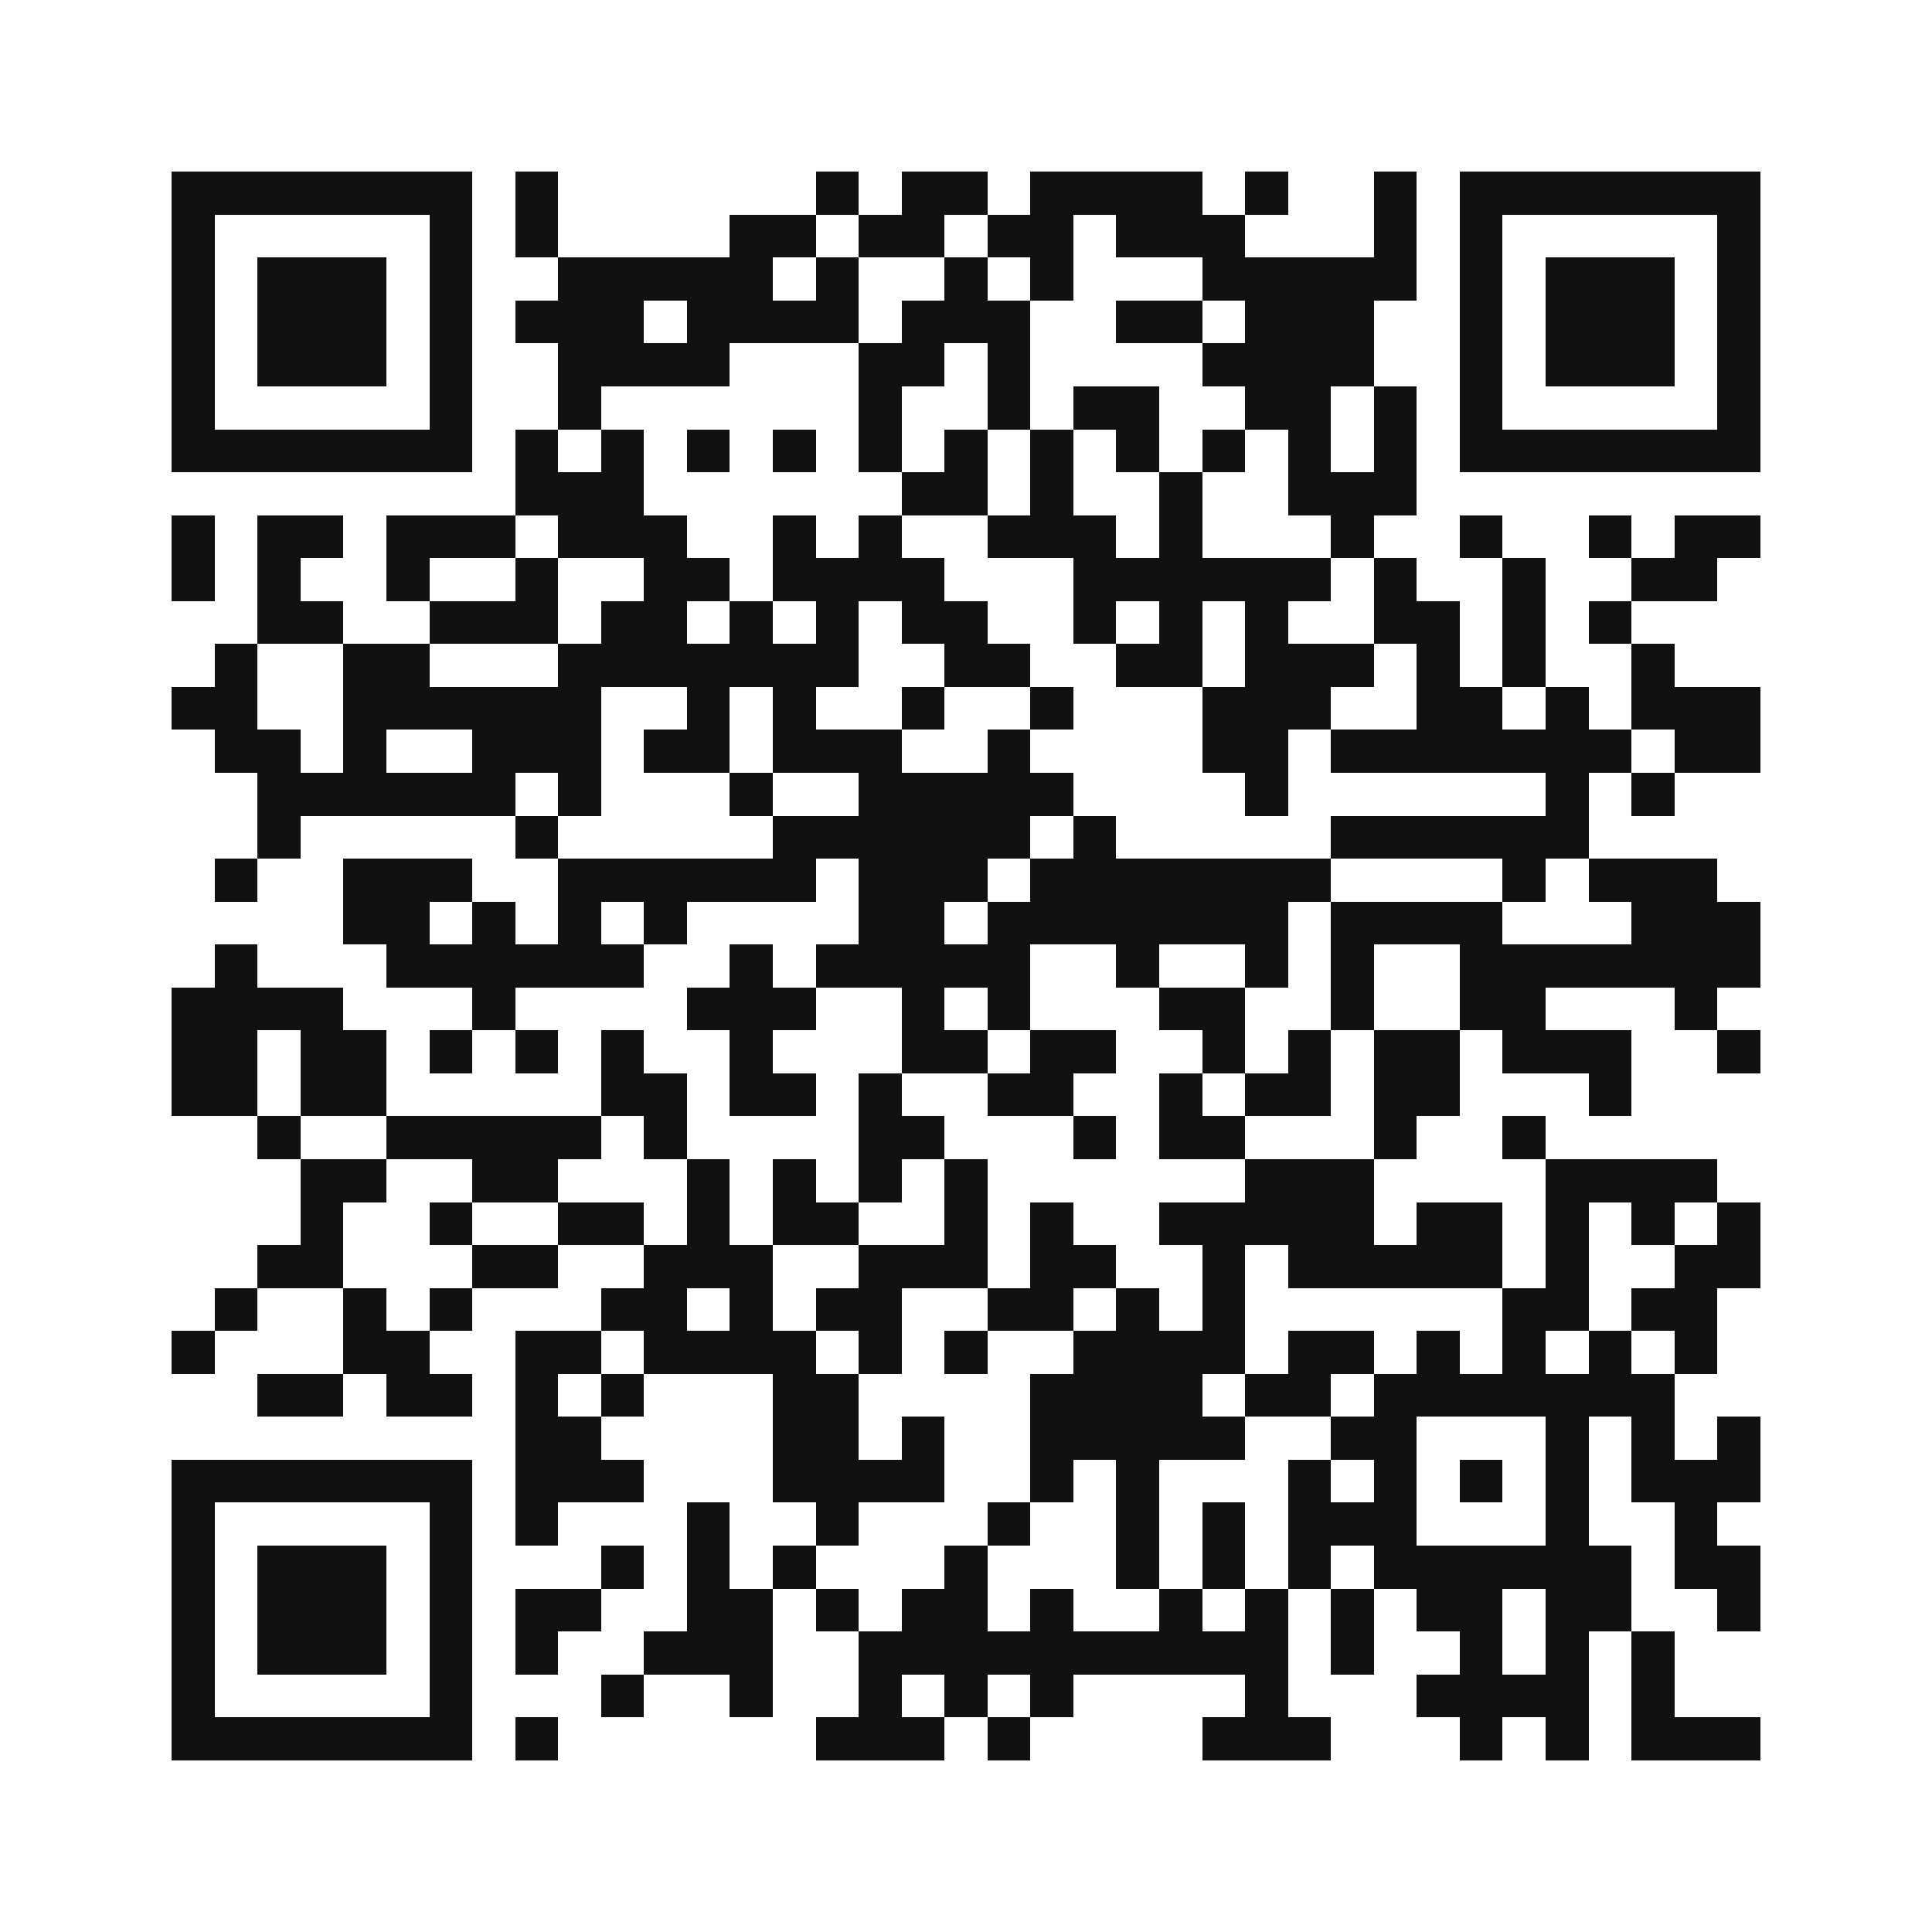
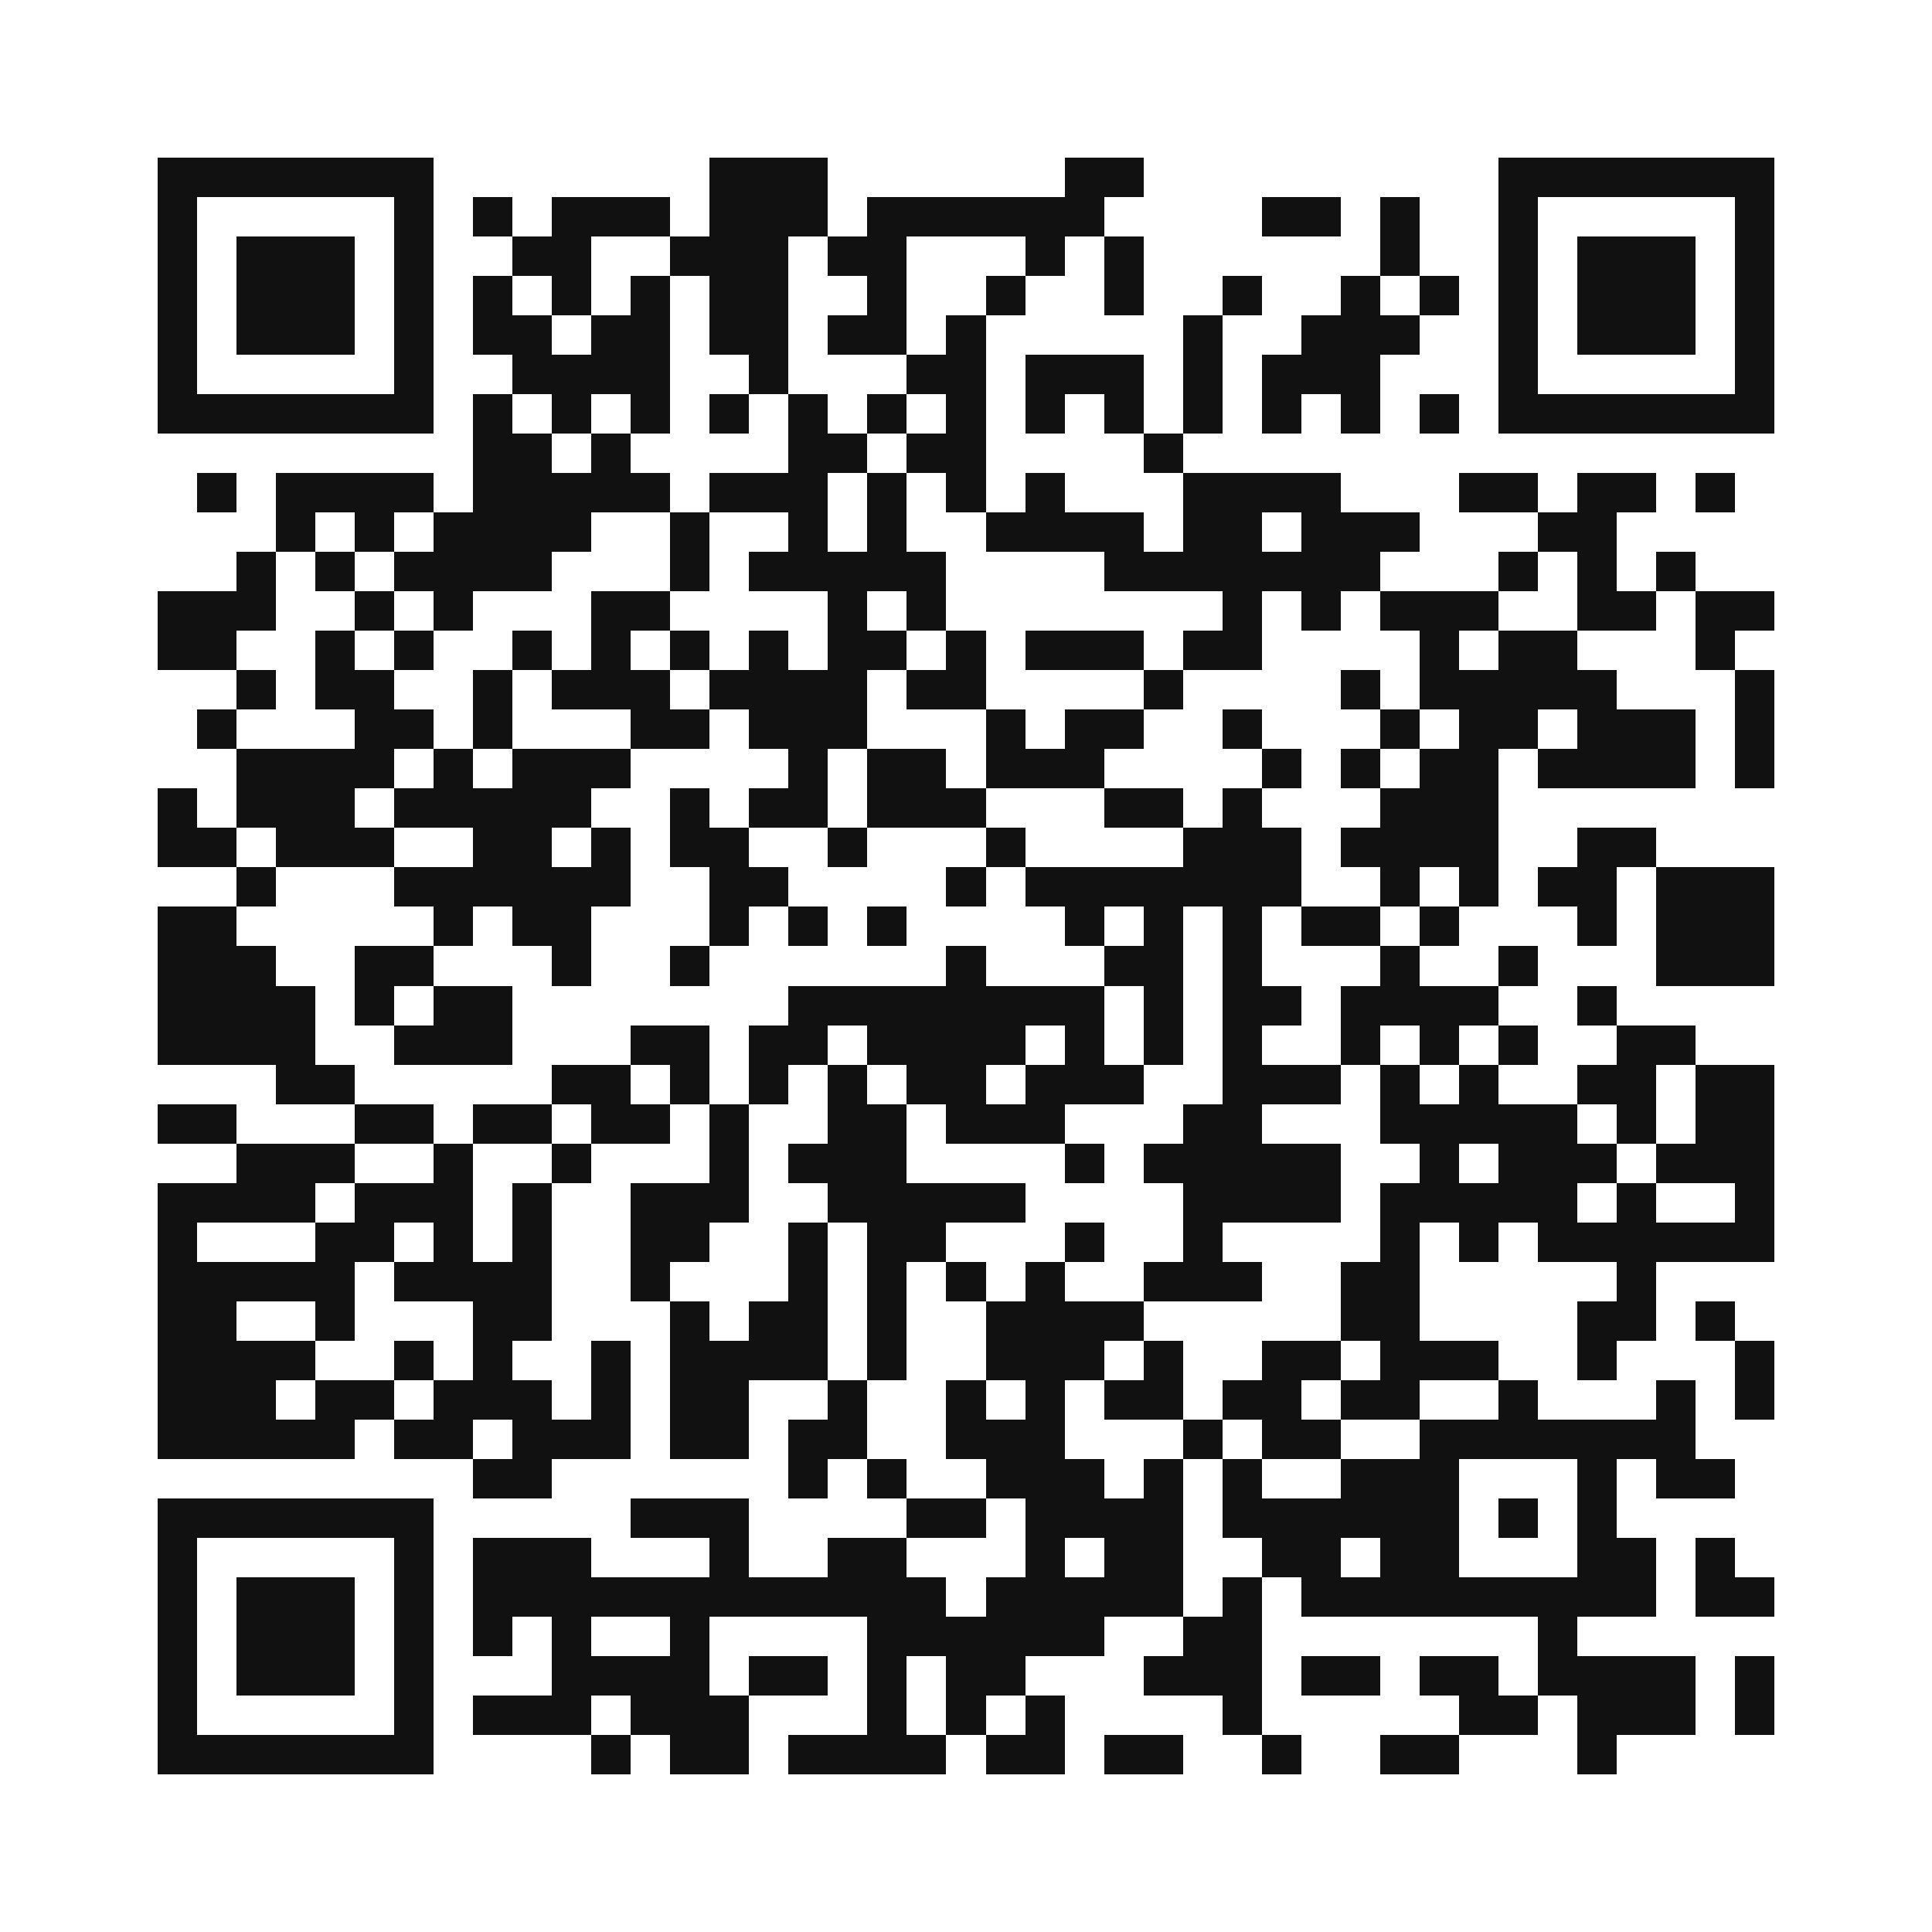
- <svg xmlns="http://www.w3.org/2000/svg" viewBox="0 0 45 45" role="img" aria-labelledby="title desc" shape-rendering="crispEdges">
+ <svg xmlns="http://www.w3.org/2000/svg" viewBox="0 0 49 49" role="img" aria-labelledby="title desc" shape-rendering="crispEdges">
  <rect width="100%" height="100%" fill="#fff" />
-   <path fill="#111" d="M4 4h7v1h-7zM12 4h1v1h-1zM19 4h1v1h-1zM21 4h2v1h-2zM24 4h4v1h-4zM29 4h1v1h-1zM32 4h1v1h-1zM34 4h7v1h-7zM4 5h1v1h-1zM10 5h1v1h-1zM12 5h1v1h-1zM17 5h2v1h-2zM20 5h2v1h-2zM23 5h2v1h-2zM26 5h3v1h-3zM32 5h1v1h-1zM34 5h1v1h-1zM40 5h1v1h-1zM4 6h1v1h-1zM6 6h3v1h-3zM10 6h1v1h-1zM13 6h5v1h-5zM19 6h1v1h-1zM22 6h1v1h-1zM24 6h1v1h-1zM28 6h5v1h-5zM34 6h1v1h-1zM36 6h3v1h-3zM40 6h1v1h-1zM4 7h1v1h-1zM6 7h3v1h-3zM10 7h1v1h-1zM12 7h3v1h-3zM16 7h4v1h-4zM21 7h3v1h-3zM26 7h2v1h-2zM29 7h3v1h-3zM34 7h1v1h-1zM36 7h3v1h-3zM40 7h1v1h-1zM4 8h1v1h-1zM6 8h3v1h-3zM10 8h1v1h-1zM13 8h4v1h-4zM20 8h2v1h-2zM23 8h1v1h-1zM28 8h4v1h-4zM34 8h1v1h-1zM36 8h3v1h-3zM40 8h1v1h-1zM4 9h1v1h-1zM10 9h1v1h-1zM13 9h1v1h-1zM20 9h1v1h-1zM23 9h1v1h-1zM25 9h2v1h-2zM29 9h2v1h-2zM32 9h1v1h-1zM34 9h1v1h-1zM40 9h1v1h-1zM4 10h7v1h-7zM12 10h1v1h-1zM14 10h1v1h-1zM16 10h1v1h-1zM18 10h1v1h-1zM20 10h1v1h-1zM22 10h1v1h-1zM24 10h1v1h-1zM26 10h1v1h-1zM28 10h1v1h-1zM30 10h1v1h-1zM32 10h1v1h-1zM34 10h7v1h-7zM12 11h3v1h-3zM21 11h2v1h-2zM24 11h1v1h-1zM27 11h1v1h-1zM30 11h3v1h-3zM4 12h1v1h-1zM6 12h2v1h-2zM9 12h3v1h-3zM13 12h3v1h-3zM18 12h1v1h-1zM20 12h1v1h-1zM23 12h3v1h-3zM27 12h1v1h-1zM31 12h1v1h-1zM34 12h1v1h-1zM37 12h1v1h-1zM39 12h2v1h-2zM4 13h1v1h-1zM6 13h1v1h-1zM9 13h1v1h-1zM12 13h1v1h-1zM15 13h2v1h-2zM18 13h4v1h-4zM25 13h6v1h-6zM32 13h1v1h-1zM35 13h1v1h-1zM38 13h2v1h-2zM6 14h2v1h-2zM10 14h3v1h-3zM14 14h2v1h-2zM17 14h1v1h-1zM19 14h1v1h-1zM21 14h2v1h-2zM25 14h1v1h-1zM27 14h1v1h-1zM29 14h1v1h-1zM32 14h2v1h-2zM35 14h1v1h-1zM37 14h1v1h-1zM5 15h1v1h-1zM8 15h2v1h-2zM13 15h7v1h-7zM22 15h2v1h-2zM26 15h2v1h-2zM29 15h3v1h-3zM33 15h1v1h-1zM35 15h1v1h-1zM38 15h1v1h-1zM4 16h2v1h-2zM8 16h6v1h-6zM16 16h1v1h-1zM18 16h1v1h-1zM21 16h1v1h-1zM24 16h1v1h-1zM28 16h3v1h-3zM33 16h2v1h-2zM36 16h1v1h-1zM38 16h3v1h-3zM5 17h2v1h-2zM8 17h1v1h-1zM11 17h3v1h-3zM15 17h2v1h-2zM18 17h3v1h-3zM23 17h1v1h-1zM28 17h2v1h-2zM31 17h7v1h-7zM39 17h2v1h-2zM6 18h6v1h-6zM13 18h1v1h-1zM17 18h1v1h-1zM20 18h5v1h-5zM29 18h1v1h-1zM36 18h1v1h-1zM38 18h1v1h-1zM6 19h1v1h-1zM12 19h1v1h-1zM18 19h6v1h-6zM25 19h1v1h-1zM31 19h6v1h-6zM5 20h1v1h-1zM8 20h3v1h-3zM13 20h6v1h-6zM20 20h3v1h-3zM24 20h7v1h-7zM35 20h1v1h-1zM37 20h3v1h-3zM8 21h2v1h-2zM11 21h1v1h-1zM13 21h1v1h-1zM15 21h1v1h-1zM20 21h2v1h-2zM23 21h7v1h-7zM31 21h4v1h-4zM38 21h3v1h-3zM5 22h1v1h-1zM9 22h6v1h-6zM17 22h1v1h-1zM19 22h5v1h-5zM26 22h1v1h-1zM29 22h1v1h-1zM31 22h1v1h-1zM34 22h7v1h-7zM4 23h4v1h-4zM11 23h1v1h-1zM16 23h3v1h-3zM21 23h1v1h-1zM23 23h1v1h-1zM27 23h2v1h-2zM31 23h1v1h-1zM34 23h2v1h-2zM39 23h1v1h-1zM4 24h2v1h-2zM7 24h2v1h-2zM10 24h1v1h-1zM12 24h1v1h-1zM14 24h1v1h-1zM17 24h1v1h-1zM21 24h2v1h-2zM24 24h2v1h-2zM28 24h1v1h-1zM30 24h1v1h-1zM32 24h2v1h-2zM35 24h3v1h-3zM40 24h1v1h-1zM4 25h2v1h-2zM7 25h2v1h-2zM14 25h2v1h-2zM17 25h2v1h-2zM20 25h1v1h-1zM23 25h2v1h-2zM27 25h1v1h-1zM29 25h2v1h-2zM32 25h2v1h-2zM37 25h1v1h-1zM6 26h1v1h-1zM9 26h5v1h-5zM15 26h1v1h-1zM20 26h2v1h-2zM25 26h1v1h-1zM27 26h2v1h-2zM32 26h1v1h-1zM35 26h1v1h-1zM7 27h2v1h-2zM11 27h2v1h-2zM16 27h1v1h-1zM18 27h1v1h-1zM20 27h1v1h-1zM22 27h1v1h-1zM29 27h3v1h-3zM36 27h4v1h-4zM7 28h1v1h-1zM10 28h1v1h-1zM13 28h2v1h-2zM16 28h1v1h-1zM18 28h2v1h-2zM22 28h1v1h-1zM24 28h1v1h-1zM27 28h5v1h-5zM33 28h2v1h-2zM36 28h1v1h-1zM38 28h1v1h-1zM40 28h1v1h-1zM6 29h2v1h-2zM11 29h2v1h-2zM15 29h3v1h-3zM20 29h3v1h-3zM24 29h2v1h-2zM28 29h1v1h-1zM30 29h5v1h-5zM36 29h1v1h-1zM39 29h2v1h-2zM5 30h1v1h-1zM8 30h1v1h-1zM10 30h1v1h-1zM14 30h2v1h-2zM17 30h1v1h-1zM19 30h2v1h-2zM23 30h2v1h-2zM26 30h1v1h-1zM28 30h1v1h-1zM35 30h2v1h-2zM38 30h2v1h-2zM4 31h1v1h-1zM8 31h2v1h-2zM12 31h2v1h-2zM15 31h4v1h-4zM20 31h1v1h-1zM22 31h1v1h-1zM25 31h4v1h-4zM30 31h2v1h-2zM33 31h1v1h-1zM35 31h1v1h-1zM37 31h1v1h-1zM39 31h1v1h-1zM6 32h2v1h-2zM9 32h2v1h-2zM12 32h1v1h-1zM14 32h1v1h-1zM18 32h2v1h-2zM24 32h4v1h-4zM29 32h2v1h-2zM32 32h7v1h-7zM12 33h2v1h-2zM18 33h2v1h-2zM21 33h1v1h-1zM24 33h5v1h-5zM31 33h2v1h-2zM36 33h1v1h-1zM38 33h1v1h-1zM40 33h1v1h-1zM4 34h7v1h-7zM12 34h3v1h-3zM18 34h4v1h-4zM24 34h1v1h-1zM26 34h1v1h-1zM30 34h1v1h-1zM32 34h1v1h-1zM34 34h1v1h-1zM36 34h1v1h-1zM38 34h3v1h-3zM4 35h1v1h-1zM10 35h1v1h-1zM12 35h1v1h-1zM16 35h1v1h-1zM19 35h1v1h-1zM23 35h1v1h-1zM26 35h1v1h-1zM28 35h1v1h-1zM30 35h3v1h-3zM36 35h1v1h-1zM39 35h1v1h-1zM4 36h1v1h-1zM6 36h3v1h-3zM10 36h1v1h-1zM14 36h1v1h-1zM16 36h1v1h-1zM18 36h1v1h-1zM22 36h1v1h-1zM26 36h1v1h-1zM28 36h1v1h-1zM30 36h1v1h-1zM32 36h6v1h-6zM39 36h2v1h-2zM4 37h1v1h-1zM6 37h3v1h-3zM10 37h1v1h-1zM12 37h2v1h-2zM16 37h2v1h-2zM19 37h1v1h-1zM21 37h2v1h-2zM24 37h1v1h-1zM27 37h1v1h-1zM29 37h1v1h-1zM31 37h1v1h-1zM33 37h2v1h-2zM36 37h2v1h-2zM40 37h1v1h-1zM4 38h1v1h-1zM6 38h3v1h-3zM10 38h1v1h-1zM12 38h1v1h-1zM15 38h3v1h-3zM20 38h10v1h-10zM31 38h1v1h-1zM34 38h1v1h-1zM36 38h1v1h-1zM38 38h1v1h-1zM4 39h1v1h-1zM10 39h1v1h-1zM14 39h1v1h-1zM17 39h1v1h-1zM20 39h1v1h-1zM22 39h1v1h-1zM24 39h1v1h-1zM29 39h1v1h-1zM33 39h4v1h-4zM38 39h1v1h-1zM4 40h7v1h-7zM12 40h1v1h-1zM19 40h3v1h-3zM23 40h1v1h-1zM28 40h3v1h-3zM34 40h1v1h-1zM36 40h1v1h-1zM38 40h3v1h-3z" />
+   <path fill="#111" d="M4 4h7v1h-7zM18 4h3v1h-3zM27 4h2v1h-2zM38 4h7v1h-7zM4 5h1v1h-1zM10 5h1v1h-1zM12 5h1v1h-1zM14 5h3v1h-3zM18 5h3v1h-3zM22 5h6v1h-6zM32 5h2v1h-2zM35 5h1v1h-1zM38 5h1v1h-1zM44 5h1v1h-1zM4 6h1v1h-1zM6 6h3v1h-3zM10 6h1v1h-1zM13 6h2v1h-2zM17 6h3v1h-3zM21 6h2v1h-2zM26 6h1v1h-1zM28 6h1v1h-1zM35 6h1v1h-1zM38 6h1v1h-1zM40 6h3v1h-3zM44 6h1v1h-1zM4 7h1v1h-1zM6 7h3v1h-3zM10 7h1v1h-1zM12 7h1v1h-1zM14 7h1v1h-1zM16 7h1v1h-1zM18 7h2v1h-2zM22 7h1v1h-1zM25 7h1v1h-1zM28 7h1v1h-1zM31 7h1v1h-1zM34 7h1v1h-1zM36 7h1v1h-1zM38 7h1v1h-1zM40 7h3v1h-3zM44 7h1v1h-1zM4 8h1v1h-1zM6 8h3v1h-3zM10 8h1v1h-1zM12 8h2v1h-2zM15 8h2v1h-2zM18 8h2v1h-2zM21 8h2v1h-2zM24 8h1v1h-1zM30 8h1v1h-1zM33 8h3v1h-3zM38 8h1v1h-1zM40 8h3v1h-3zM44 8h1v1h-1zM4 9h1v1h-1zM10 9h1v1h-1zM13 9h4v1h-4zM19 9h1v1h-1zM23 9h2v1h-2zM26 9h3v1h-3zM30 9h1v1h-1zM32 9h3v1h-3zM38 9h1v1h-1zM44 9h1v1h-1zM4 10h7v1h-7zM12 10h1v1h-1zM14 10h1v1h-1zM16 10h1v1h-1zM18 10h1v1h-1zM20 10h1v1h-1zM22 10h1v1h-1zM24 10h1v1h-1zM26 10h1v1h-1zM28 10h1v1h-1zM30 10h1v1h-1zM32 10h1v1h-1zM34 10h1v1h-1zM36 10h1v1h-1zM38 10h7v1h-7zM12 11h2v1h-2zM15 11h1v1h-1zM20 11h2v1h-2zM23 11h2v1h-2zM29 11h1v1h-1zM5 12h1v1h-1zM7 12h4v1h-4zM12 12h5v1h-5zM18 12h3v1h-3zM22 12h1v1h-1zM24 12h1v1h-1zM26 12h1v1h-1zM30 12h4v1h-4zM37 12h2v1h-2zM40 12h2v1h-2zM43 12h1v1h-1zM7 13h1v1h-1zM9 13h1v1h-1zM11 13h4v1h-4zM17 13h1v1h-1zM20 13h1v1h-1zM22 13h1v1h-1zM25 13h4v1h-4zM30 13h2v1h-2zM33 13h3v1h-3zM39 13h2v1h-2zM6 14h1v1h-1zM8 14h1v1h-1zM10 14h4v1h-4zM17 14h1v1h-1zM19 14h5v1h-5zM28 14h7v1h-7zM38 14h1v1h-1zM40 14h1v1h-1zM42 14h1v1h-1zM4 15h3v1h-3zM9 15h1v1h-1zM11 15h1v1h-1zM15 15h2v1h-2zM21 15h1v1h-1zM23 15h1v1h-1zM31 15h1v1h-1zM33 15h1v1h-1zM35 15h3v1h-3zM40 15h2v1h-2zM43 15h2v1h-2zM4 16h2v1h-2zM8 16h1v1h-1zM10 16h1v1h-1zM13 16h1v1h-1zM15 16h1v1h-1zM17 16h1v1h-1zM19 16h1v1h-1zM21 16h2v1h-2zM24 16h1v1h-1zM26 16h3v1h-3zM30 16h2v1h-2zM36 16h1v1h-1zM38 16h2v1h-2zM43 16h1v1h-1zM6 17h1v1h-1zM8 17h2v1h-2zM12 17h1v1h-1zM14 17h3v1h-3zM18 17h4v1h-4zM23 17h2v1h-2zM29 17h1v1h-1zM34 17h1v1h-1zM36 17h5v1h-5zM44 17h1v1h-1zM5 18h1v1h-1zM9 18h2v1h-2zM12 18h1v1h-1zM16 18h2v1h-2zM19 18h3v1h-3zM25 18h1v1h-1zM27 18h2v1h-2zM31 18h1v1h-1zM35 18h1v1h-1zM37 18h2v1h-2zM40 18h3v1h-3zM44 18h1v1h-1zM6 19h4v1h-4zM11 19h1v1h-1zM13 19h3v1h-3zM20 19h1v1h-1zM22 19h2v1h-2zM25 19h3v1h-3zM32 19h1v1h-1zM34 19h1v1h-1zM36 19h2v1h-2zM39 19h4v1h-4zM44 19h1v1h-1zM4 20h1v1h-1zM6 20h3v1h-3zM10 20h5v1h-5zM17 20h1v1h-1zM19 20h2v1h-2zM22 20h3v1h-3zM28 20h2v1h-2zM31 20h1v1h-1zM35 20h3v1h-3zM4 21h2v1h-2zM7 21h3v1h-3zM12 21h2v1h-2zM15 21h1v1h-1zM17 21h2v1h-2zM21 21h1v1h-1zM25 21h1v1h-1zM30 21h3v1h-3zM34 21h4v1h-4zM40 21h2v1h-2zM6 22h1v1h-1zM10 22h6v1h-6zM18 22h2v1h-2zM24 22h1v1h-1zM26 22h7v1h-7zM35 22h1v1h-1zM37 22h1v1h-1zM39 22h2v1h-2zM42 22h3v1h-3zM4 23h2v1h-2zM11 23h1v1h-1zM13 23h2v1h-2zM18 23h1v1h-1zM20 23h1v1h-1zM22 23h1v1h-1zM27 23h1v1h-1zM29 23h1v1h-1zM31 23h1v1h-1zM33 23h2v1h-2zM36 23h1v1h-1zM40 23h1v1h-1zM42 23h3v1h-3zM4 24h3v1h-3zM9 24h2v1h-2zM14 24h1v1h-1zM17 24h1v1h-1zM24 24h1v1h-1zM28 24h2v1h-2zM31 24h1v1h-1zM35 24h1v1h-1zM38 24h1v1h-1zM42 24h3v1h-3zM4 25h4v1h-4zM9 25h1v1h-1zM11 25h2v1h-2zM20 25h8v1h-8zM29 25h1v1h-1zM31 25h2v1h-2zM34 25h4v1h-4zM40 25h1v1h-1zM4 26h4v1h-4zM10 26h3v1h-3zM16 26h2v1h-2zM19 26h2v1h-2zM22 26h4v1h-4zM27 26h1v1h-1zM29 26h1v1h-1zM31 26h1v1h-1zM34 26h1v1h-1zM36 26h1v1h-1zM38 26h1v1h-1zM41 26h2v1h-2zM7 27h2v1h-2zM14 27h2v1h-2zM17 27h1v1h-1zM19 27h1v1h-1zM21 27h1v1h-1zM23 27h2v1h-2zM26 27h3v1h-3zM31 27h3v1h-3zM35 27h1v1h-1zM37 27h1v1h-1zM40 27h2v1h-2zM43 27h2v1h-2zM4 28h2v1h-2zM9 28h2v1h-2zM12 28h2v1h-2zM15 28h2v1h-2zM18 28h1v1h-1zM21 28h2v1h-2zM24 28h3v1h-3zM30 28h2v1h-2zM35 28h5v1h-5zM41 28h1v1h-1zM43 28h2v1h-2zM6 29h3v1h-3zM11 29h1v1h-1zM14 29h1v1h-1zM18 29h1v1h-1zM20 29h3v1h-3zM27 29h1v1h-1zM29 29h5v1h-5zM36 29h1v1h-1zM38 29h3v1h-3zM42 29h3v1h-3zM4 30h4v1h-4zM9 30h3v1h-3zM13 30h1v1h-1zM16 30h3v1h-3zM21 30h5v1h-5zM30 30h4v1h-4zM35 30h5v1h-5zM41 30h1v1h-1zM44 30h1v1h-1zM4 31h1v1h-1zM8 31h2v1h-2zM11 31h1v1h-1zM13 31h1v1h-1zM16 31h2v1h-2zM20 31h1v1h-1zM22 31h2v1h-2zM27 31h1v1h-1zM30 31h1v1h-1zM35 31h1v1h-1zM37 31h1v1h-1zM39 31h6v1h-6zM4 32h5v1h-5zM10 32h4v1h-4zM16 32h1v1h-1zM20 32h1v1h-1zM22 32h1v1h-1zM24 32h1v1h-1zM26 32h1v1h-1zM29 32h3v1h-3zM34 32h2v1h-2zM41 32h1v1h-1zM4 33h2v1h-2zM8 33h1v1h-1zM12 33h2v1h-2zM17 33h1v1h-1zM19 33h2v1h-2zM22 33h1v1h-1zM25 33h4v1h-4zM34 33h2v1h-2zM40 33h2v1h-2zM43 33h1v1h-1zM4 34h4v1h-4zM10 34h1v1h-1zM12 34h1v1h-1zM15 34h1v1h-1zM17 34h4v1h-4zM22 34h1v1h-1zM25 34h3v1h-3zM29 34h1v1h-1zM32 34h2v1h-2zM35 34h3v1h-3zM40 34h1v1h-1zM44 34h1v1h-1zM4 35h3v1h-3zM8 35h2v1h-2zM11 35h3v1h-3zM15 35h1v1h-1zM17 35h2v1h-2zM21 35h1v1h-1zM24 35h1v1h-1zM26 35h1v1h-1zM28 35h2v1h-2zM31 35h2v1h-2zM34 35h2v1h-2zM38 35h1v1h-1zM42 35h1v1h-1zM44 35h1v1h-1zM4 36h5v1h-5zM10 36h2v1h-2zM13 36h3v1h-3zM17 36h2v1h-2zM20 36h2v1h-2zM24 36h3v1h-3zM30 36h1v1h-1zM32 36h2v1h-2zM36 36h7v1h-7zM12 37h2v1h-2zM20 37h1v1h-1zM22 37h1v1h-1zM25 37h3v1h-3zM29 37h1v1h-1zM31 37h1v1h-1zM34 37h3v1h-3zM40 37h1v1h-1zM42 37h2v1h-2zM4 38h7v1h-7zM16 38h3v1h-3zM23 38h2v1h-2zM26 38h4v1h-4zM31 38h6v1h-6zM38 38h1v1h-1zM40 38h1v1h-1zM4 39h1v1h-1zM10 39h1v1h-1zM12 39h3v1h-3zM18 39h1v1h-1zM21 39h2v1h-2zM26 39h1v1h-1zM28 39h2v1h-2zM32 39h2v1h-2zM35 39h2v1h-2zM40 39h2v1h-2zM43 39h1v1h-1zM4 40h1v1h-1zM6 40h3v1h-3zM10 40h1v1h-1zM12 40h12v1h-12zM25 40h5v1h-5zM31 40h1v1h-1zM33 40h9v1h-9zM43 40h2v1h-2zM4 41h1v1h-1zM6 41h3v1h-3zM10 41h1v1h-1zM12 41h1v1h-1zM14 41h1v1h-1zM17 41h1v1h-1zM22 41h6v1h-6zM30 41h2v1h-2zM39 41h1v1h-1zM4 42h1v1h-1zM6 42h3v1h-3zM10 42h1v1h-1zM14 42h4v1h-4zM19 42h2v1h-2zM22 42h1v1h-1zM24 42h2v1h-2zM29 42h3v1h-3zM33 42h2v1h-2zM36 42h2v1h-2zM39 42h4v1h-4zM44 42h1v1h-1zM4 43h1v1h-1zM10 43h1v1h-1zM12 43h3v1h-3zM16 43h3v1h-3zM22 43h1v1h-1zM24 43h1v1h-1zM26 43h1v1h-1zM31 43h1v1h-1zM37 43h2v1h-2zM40 43h3v1h-3zM44 43h1v1h-1zM4 44h7v1h-7zM15 44h1v1h-1zM17 44h2v1h-2zM20 44h4v1h-4zM25 44h2v1h-2zM28 44h2v1h-2zM32 44h1v1h-1zM35 44h2v1h-2zM40 44h1v1h-1z" />
</svg>
